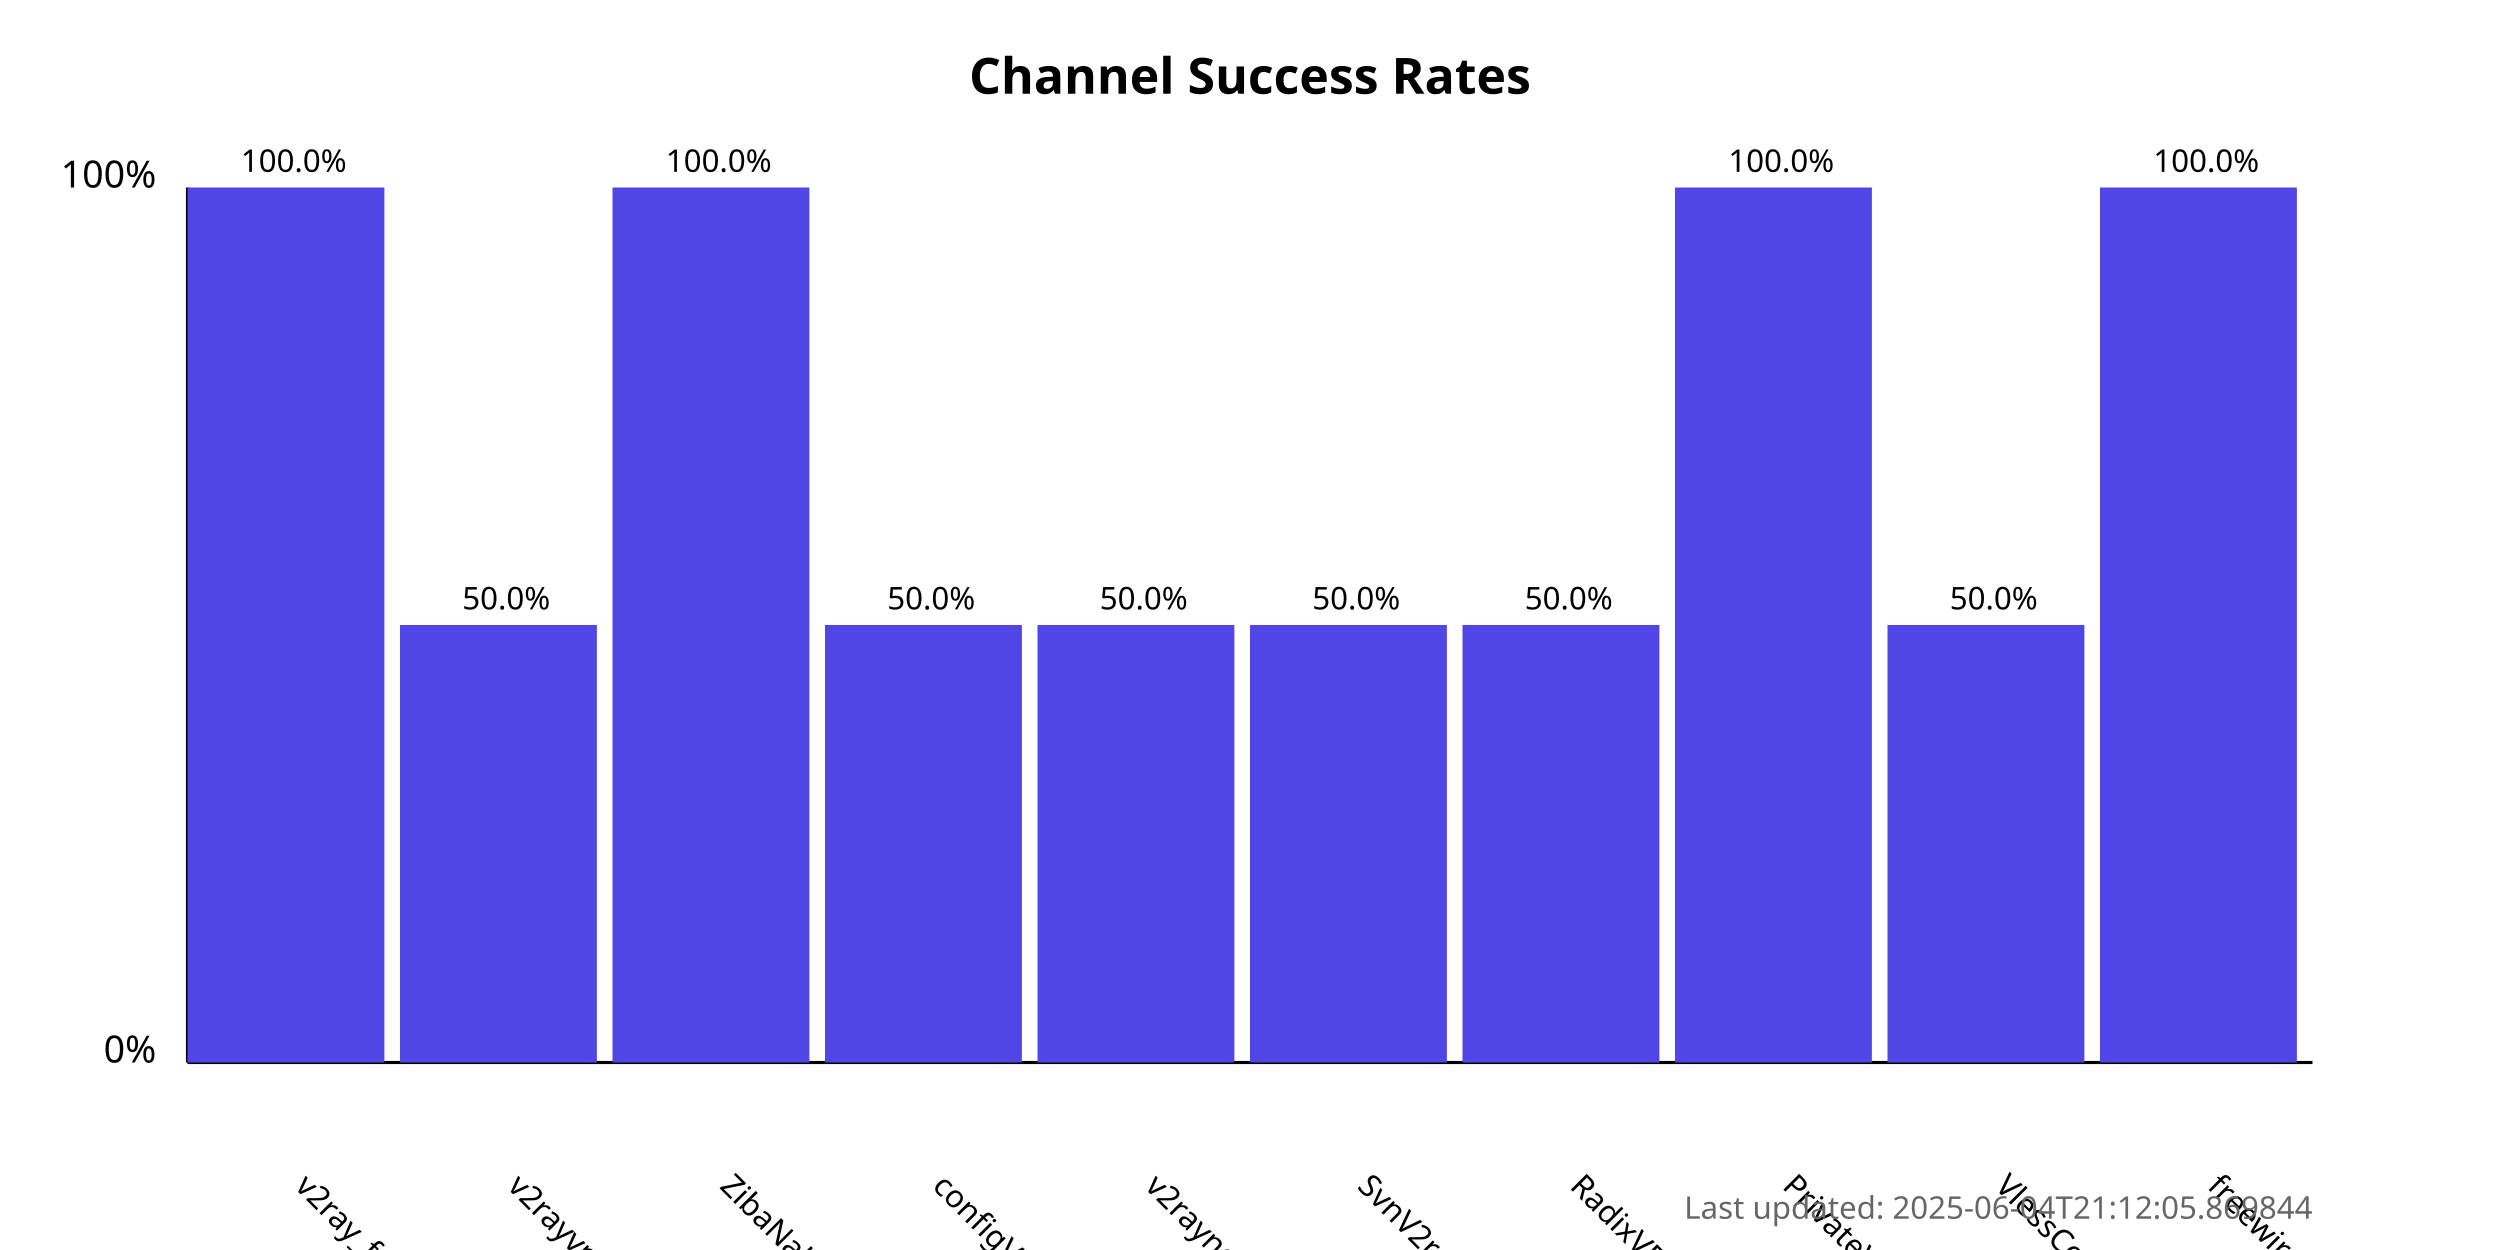
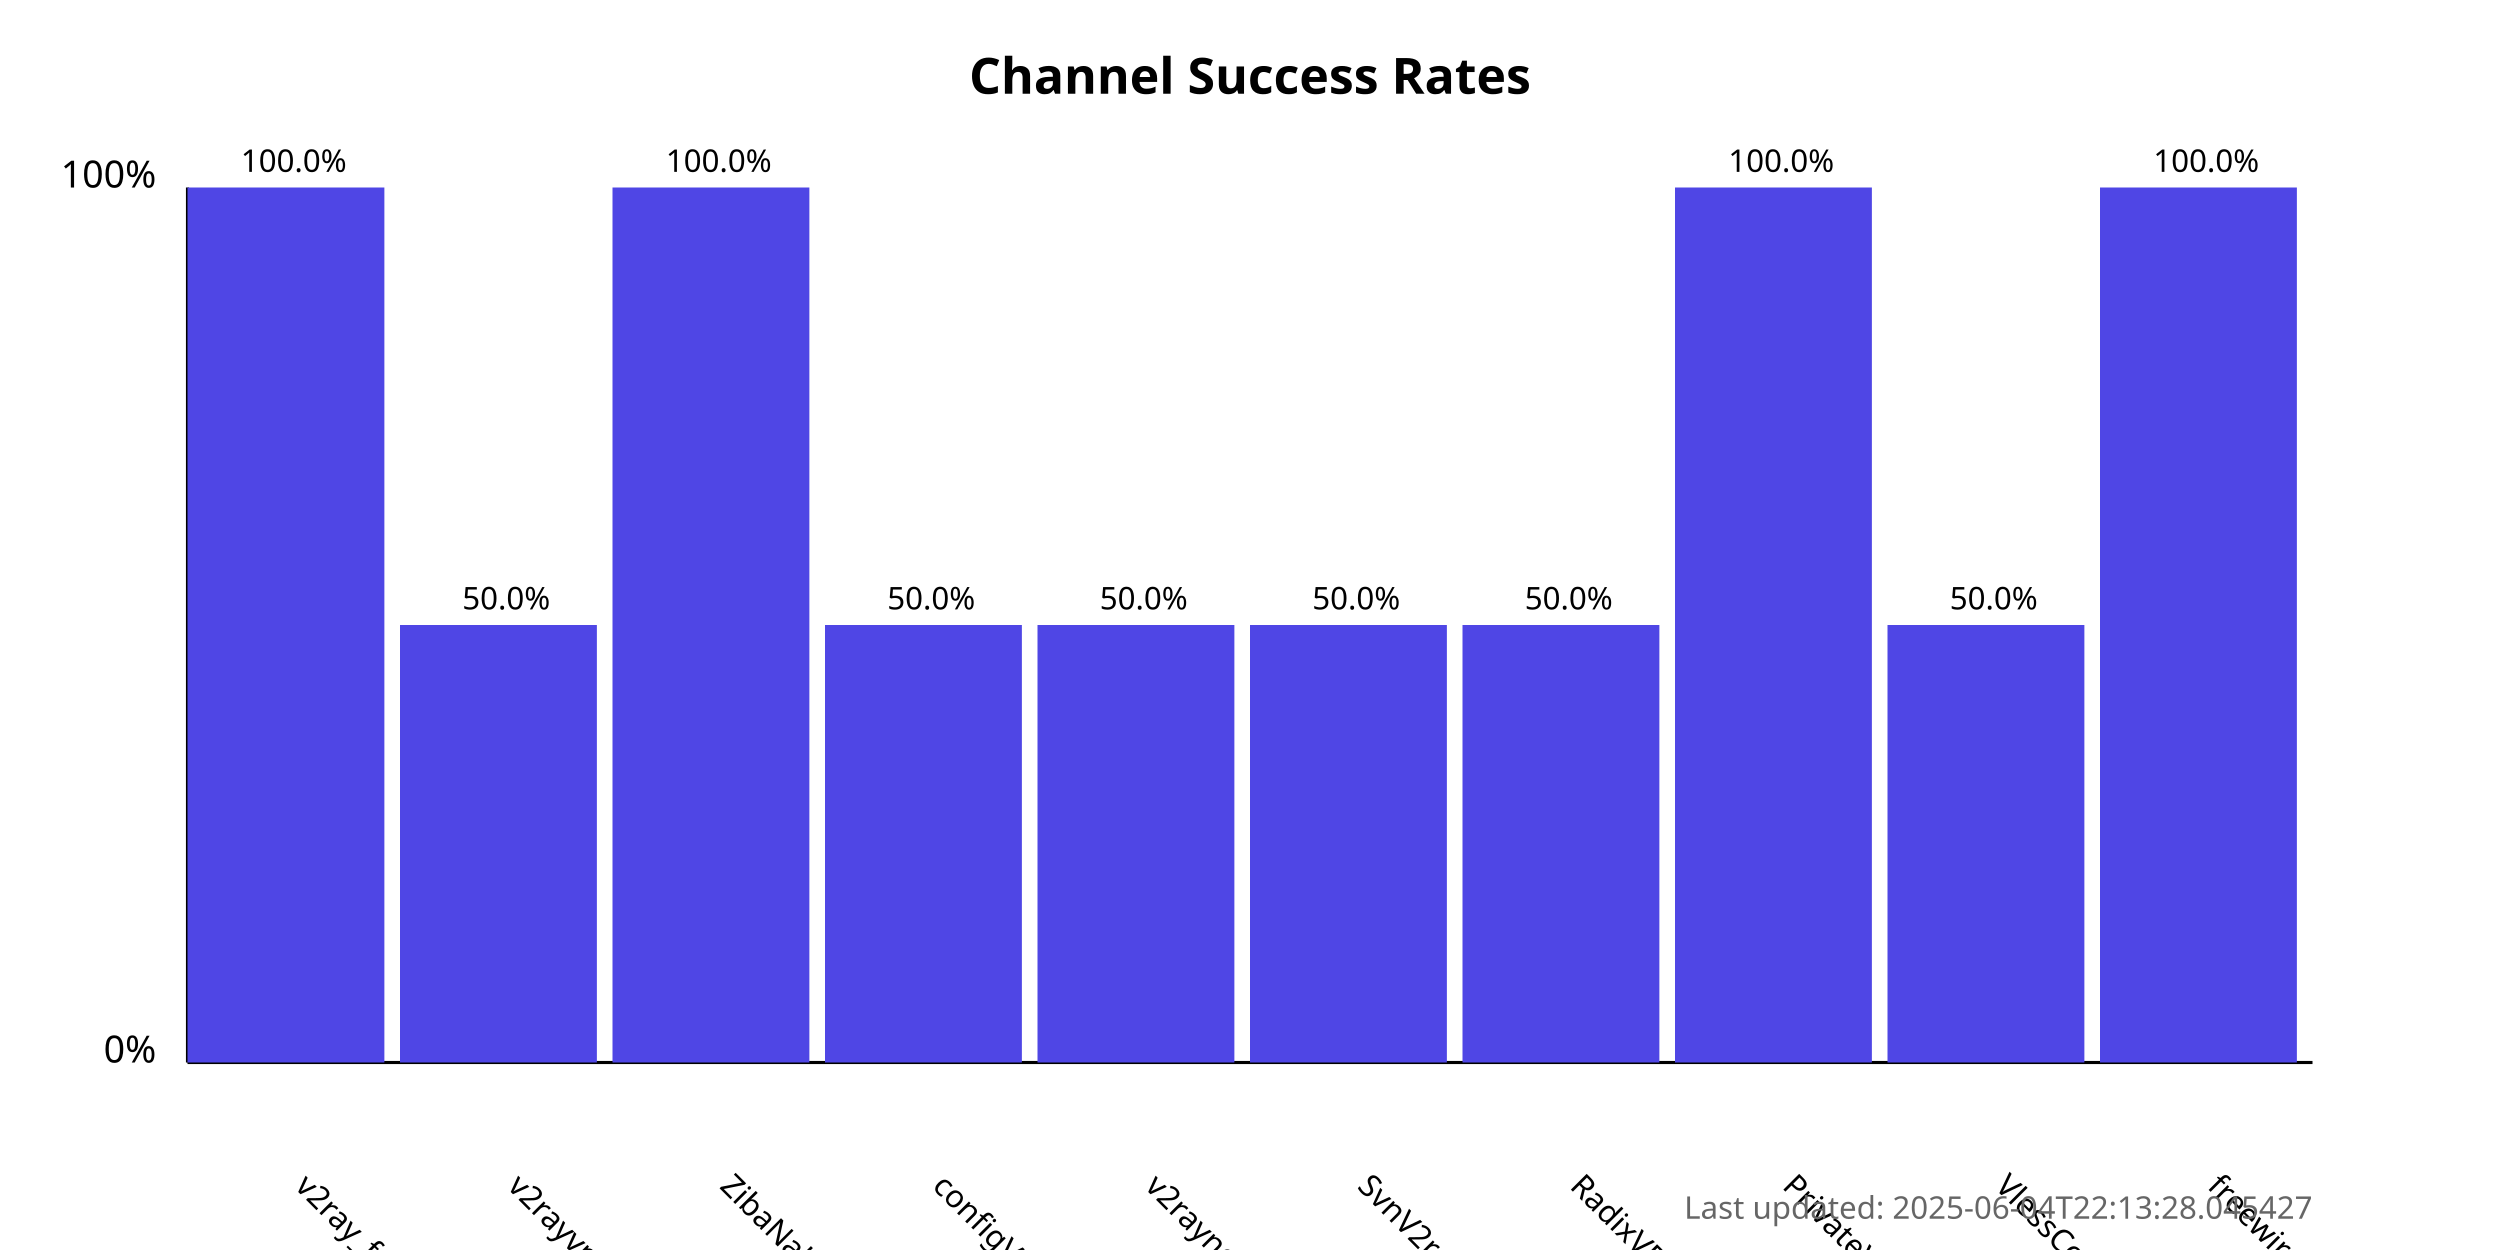
<svg xmlns="http://www.w3.org/2000/svg" width="800" height="400">
  <style>
            .chart-title { font: bold 16px sans-serif; }
            .axis-label { font: 12px sans-serif; }
            .tick-label { font: 10px sans-serif; }
            .bar { fill: #4f46e5; }
            .bar:hover { fill: #6366f1; }
            .timestamp { font: 10px sans-serif; fill: #666; }
        </style>
  <text x="400.0" y="30" text-anchor="middle" class="chart-title">
            Channel Success Rates
        </text>
  <line x1="60" y1="340" x2="60" y2="60" stroke="black" stroke-width="1" />
  <line x1="60" y1="340" x2="740" y2="340" stroke="black" stroke-width="1" />
  <text x="50" y="340" text-anchor="end" class="axis-label">0%</text>
  <text x="50" y="60" text-anchor="end" class="axis-label">100%</text>
  <g>
    <rect x="60" y="60.0" width="63.0" height="280.0" class="bar" />
    <text x="94.0" y="380" transform="rotate(45, 94.0, 380)" text-anchor="start" class="tick-label">
                v2ray_free_conf
            </text>
    <text x="94.0" y="55.0" text-anchor="middle" class="tick-label">
                100.0%
            </text>
  </g>
  <g>
    <rect x="128.0" y="200.0" width="63.0" height="140.0" class="bar" />
    <text x="162.0" y="380" transform="rotate(45, 162.0, 380)" text-anchor="start" class="tick-label">
                v2rayvpno
            </text>
    <text x="162.0" y="195.0" text-anchor="middle" class="tick-label">
                50.0%
            </text>
  </g>
  <g>
    <rect x="196.0" y="60.0" width="63.0" height="280.0" class="bar" />
    <text x="230.0" y="380" transform="rotate(45, 230.0, 380)" text-anchor="start" class="tick-label">
                ZibaNabz
            </text>
    <text x="230.0" y="55.0" text-anchor="middle" class="tick-label">
                100.0%
            </text>
  </g>
  <g>
    <rect x="264.0" y="200.0" width="63.0" height="140.0" class="bar" />
    <text x="298.0" y="380" transform="rotate(45, 298.0, 380)" text-anchor="start" class="tick-label">
                configV2rayForFree
            </text>
    <text x="298.0" y="195.0" text-anchor="middle" class="tick-label">
                50.0%
            </text>
  </g>
  <g>
    <rect x="332.0" y="200.0" width="63.0" height="140.0" class="bar" />
    <text x="366.0" y="380" transform="rotate(45, 366.0, 380)" text-anchor="start" class="tick-label">
                v2rayngvpn
            </text>
    <text x="366.0" y="195.0" text-anchor="middle" class="tick-label">
                50.0%
            </text>
  </g>
  <g>
    <rect x="400.0" y="200.0" width="63.0" height="140.0" class="bar" />
    <text x="434.0" y="380" transform="rotate(45, 434.0, 380)" text-anchor="start" class="tick-label">
                SvnV2ray
            </text>
    <text x="434.0" y="195.0" text-anchor="middle" class="tick-label">
                50.0%
            </text>
  </g>
  <g>
    <rect x="468.0" y="200.0" width="63.0" height="140.0" class="bar" />
    <text x="502.0" y="380" transform="rotate(45, 502.0, 380)" text-anchor="start" class="tick-label">
                RadixVPN
            </text>
    <text x="502.0" y="195.0" text-anchor="middle" class="tick-label">
                50.0%
            </text>
  </g>
  <g>
    <rect x="536.0" y="60.0" width="63.0" height="280.0" class="bar" />
    <text x="570.0" y="380" transform="rotate(45, 570.0, 380)" text-anchor="start" class="tick-label">
                PrivateVPNs
            </text>
    <text x="570.0" y="55.0" text-anchor="middle" class="tick-label">
                100.0%
            </text>
  </g>
  <g>
    <rect x="604.0" y="200.0" width="63.0" height="140.0" class="bar" />
    <text x="638.0" y="380" transform="rotate(45, 638.0, 380)" text-anchor="start" class="tick-label">
                VlessConfig
            </text>
    <text x="638.0" y="195.0" text-anchor="middle" class="tick-label">
                50.0%
            </text>
  </g>
  <g>
    <rect x="672.0" y="60.0" width="63.0" height="280.0" class="bar" />
    <text x="706.0" y="380" transform="rotate(45, 706.0, 380)" text-anchor="start" class="tick-label">
                freewireguard
            </text>
    <text x="706.0" y="55.0" text-anchor="middle" class="tick-label">
                100.0%
            </text>
  </g>
  <text x="740" y="390" text-anchor="end" class="timestamp">
-             Last updated: 2025-06-04T21:12:05.869844
+             Last updated: 2025-06-04T22:13:28.045427
        </text>
</svg>
